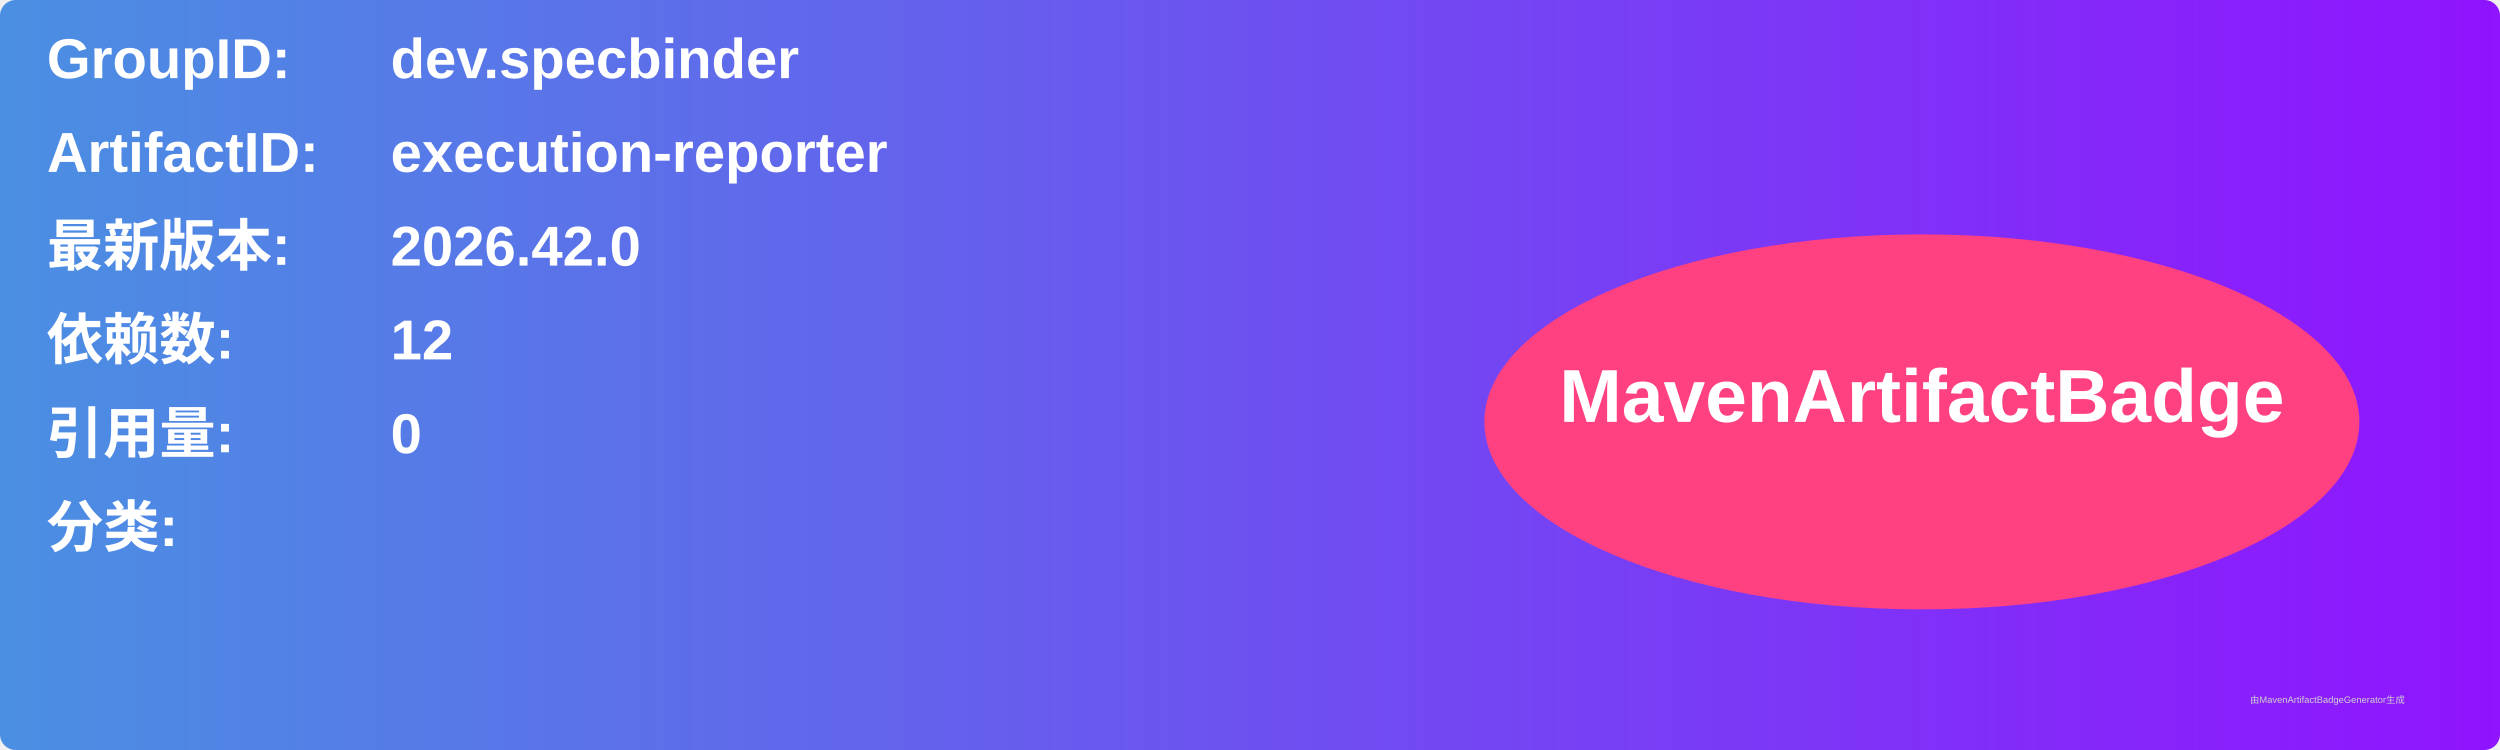
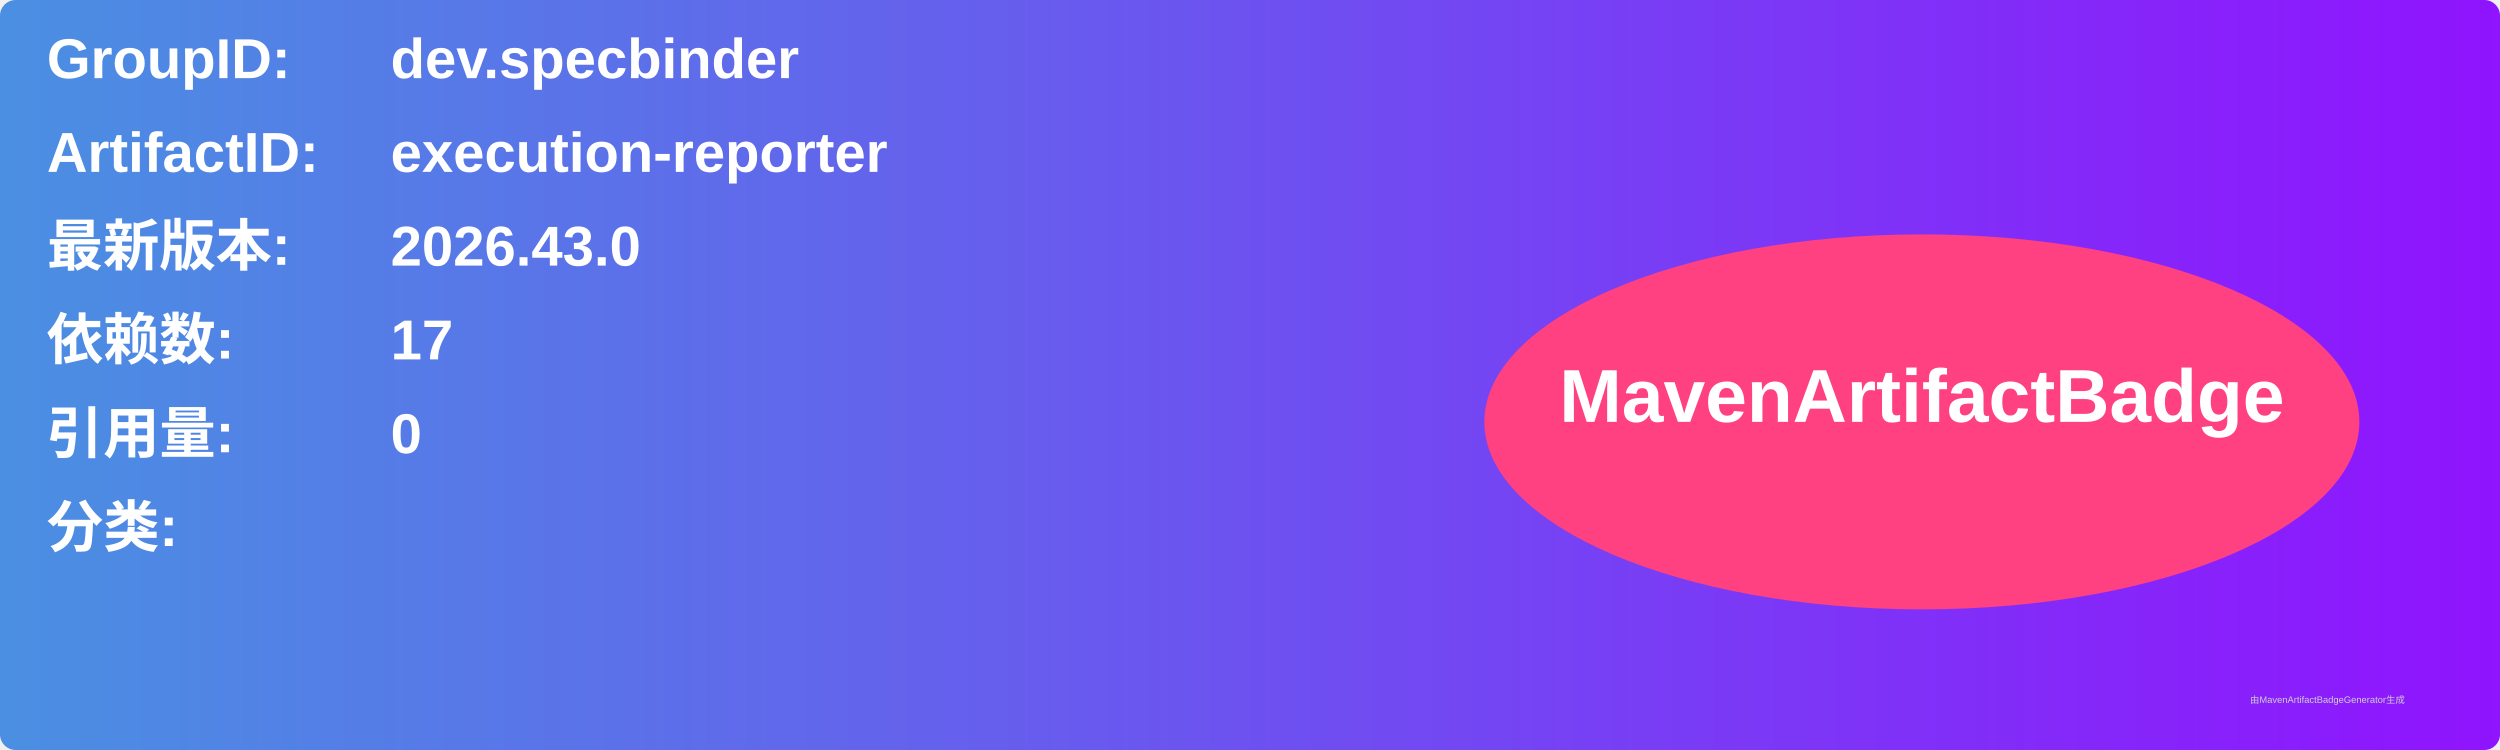
<svg xmlns="http://www.w3.org/2000/svg" width="800" height="240" viewBox="0 0 800 240">
  <linearGradient id="grad" x1="0%" y1="0%" x2="100%" y2="0%">
    <stop offset="0%" stop-color="#4a90e2" />
    <stop offset="100%" stop-color="#9013fe" />
  </linearGradient>
  <rect width="100%" height="100%" rx="5" ry="5" fill="url(#grad)" />
  <g transform="translate(15, 15)">
    <text x="0" y="10" font-family="Arial" font-size="18" fill="white" font-weight="bold" width="260">GroupID:</text>
    <text x="110" y="10" font-family="Arial" font-size="18" fill="white" font-weight="bold" width="460">dev.specbinder</text>
    <text x="0" y="40" font-family="Arial" font-size="18" fill="white" font-weight="bold" width="260">ArtifactID:</text>
    <text x="110" y="40" font-family="Arial" font-size="18" fill="white" font-weight="bold" width="460">execution-reporter</text>
    <text x="0" y="70" font-family="Arial" font-size="18" fill="white" font-weight="bold">最新版本:</text>
    <text x="110" y="70" font-family="Arial" font-size="18" fill="white" font-weight="bold">
-       <tspan font-weight="bold">2026.42.0</tspan>
+       <tspan font-weight="bold">2026.43.0</tspan>
    </text>
    <text x="0" y="100" font-family="Arial" font-size="18" fill="white" font-weight="bold">依赖数: </text>
    <text x="110" y="100" font-family="Arial" font-size="18" fill="white">
-       <tspan font-weight="bold">12</tspan>
+       <tspan font-weight="bold">17</tspan>
    </text>
    <text x="0" y="130" font-family="Arial" font-size="18" fill="white" font-weight="bold">引用量: </text>
    <text x="110" y="130" font-family="Arial" font-size="18" fill="white">
      <tspan font-weight="bold">0</tspan>
    </text>
    <text x="0" y="160" font-family="Arial" font-size="18" fill="white" font-weight="bold">分类:</text>
    <text x="10" y="190" font-family="Arial" font-size="10" fill="white">
      <tspan font-weight="bold" />
    </text>
    <ellipse cx="600" cy="120" rx="140" ry="60" fill="#ff4081" />
    <text x="600" y="120" text-anchor="middle" font-family="Arial" font-size="24" fill="white" font-weight="bold">MavenArtifactBadge</text>
  </g>
  <text x="720" y="225" font-family="Arial" font-size="3" fill="#d0d0d0">由MavenArtifactBadgeGenerator生成</text>
</svg>
